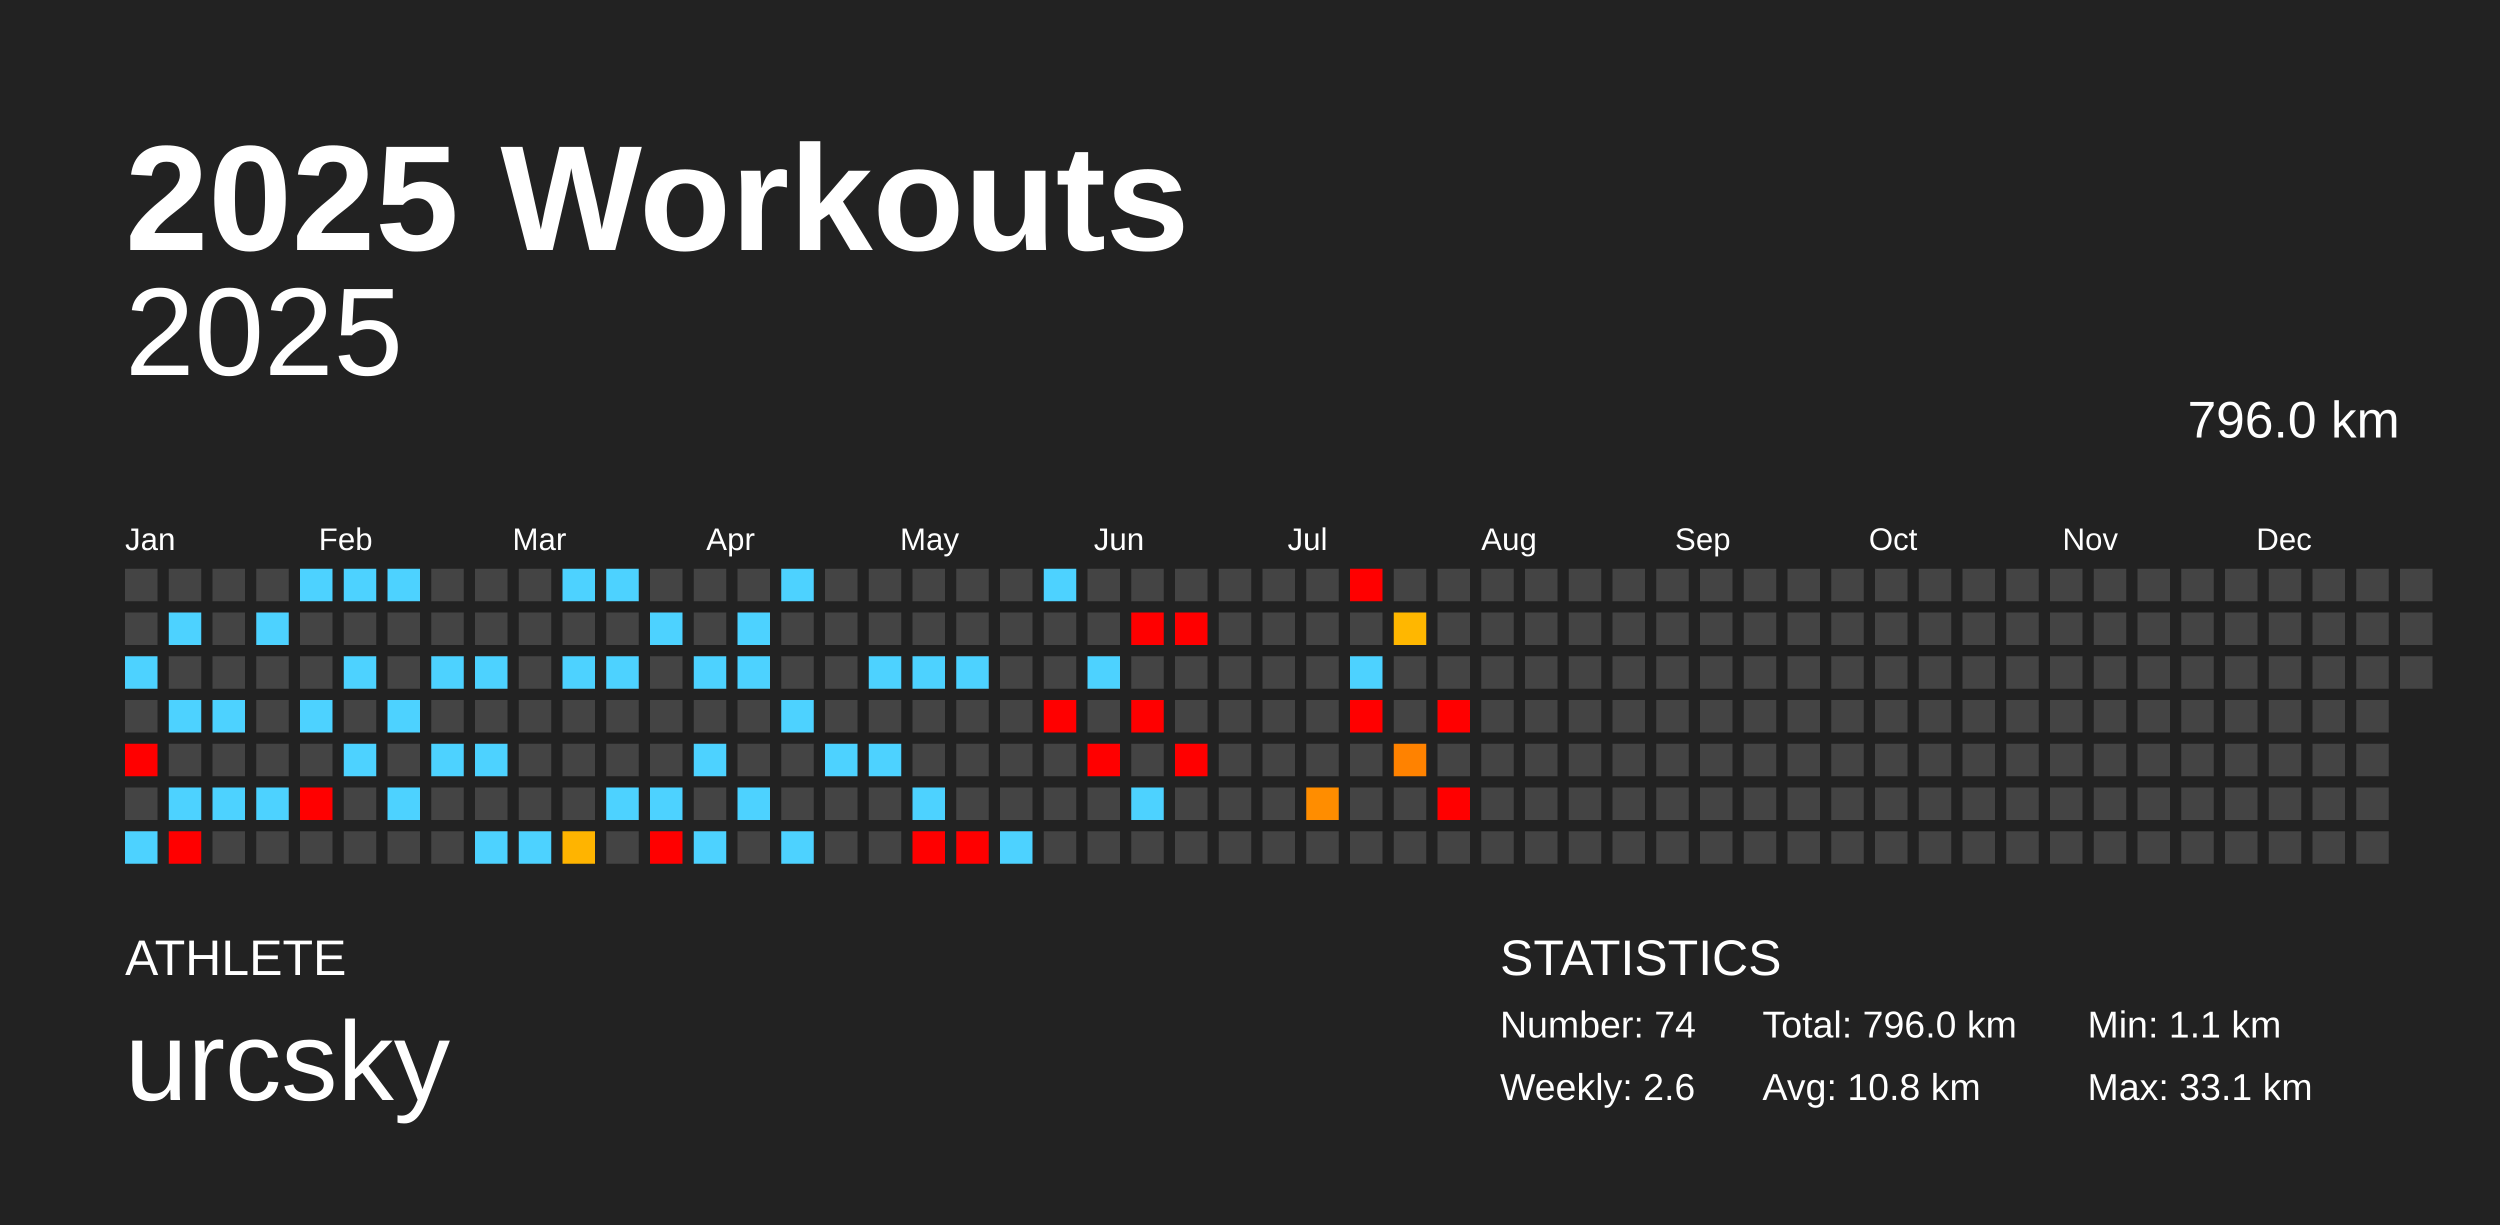
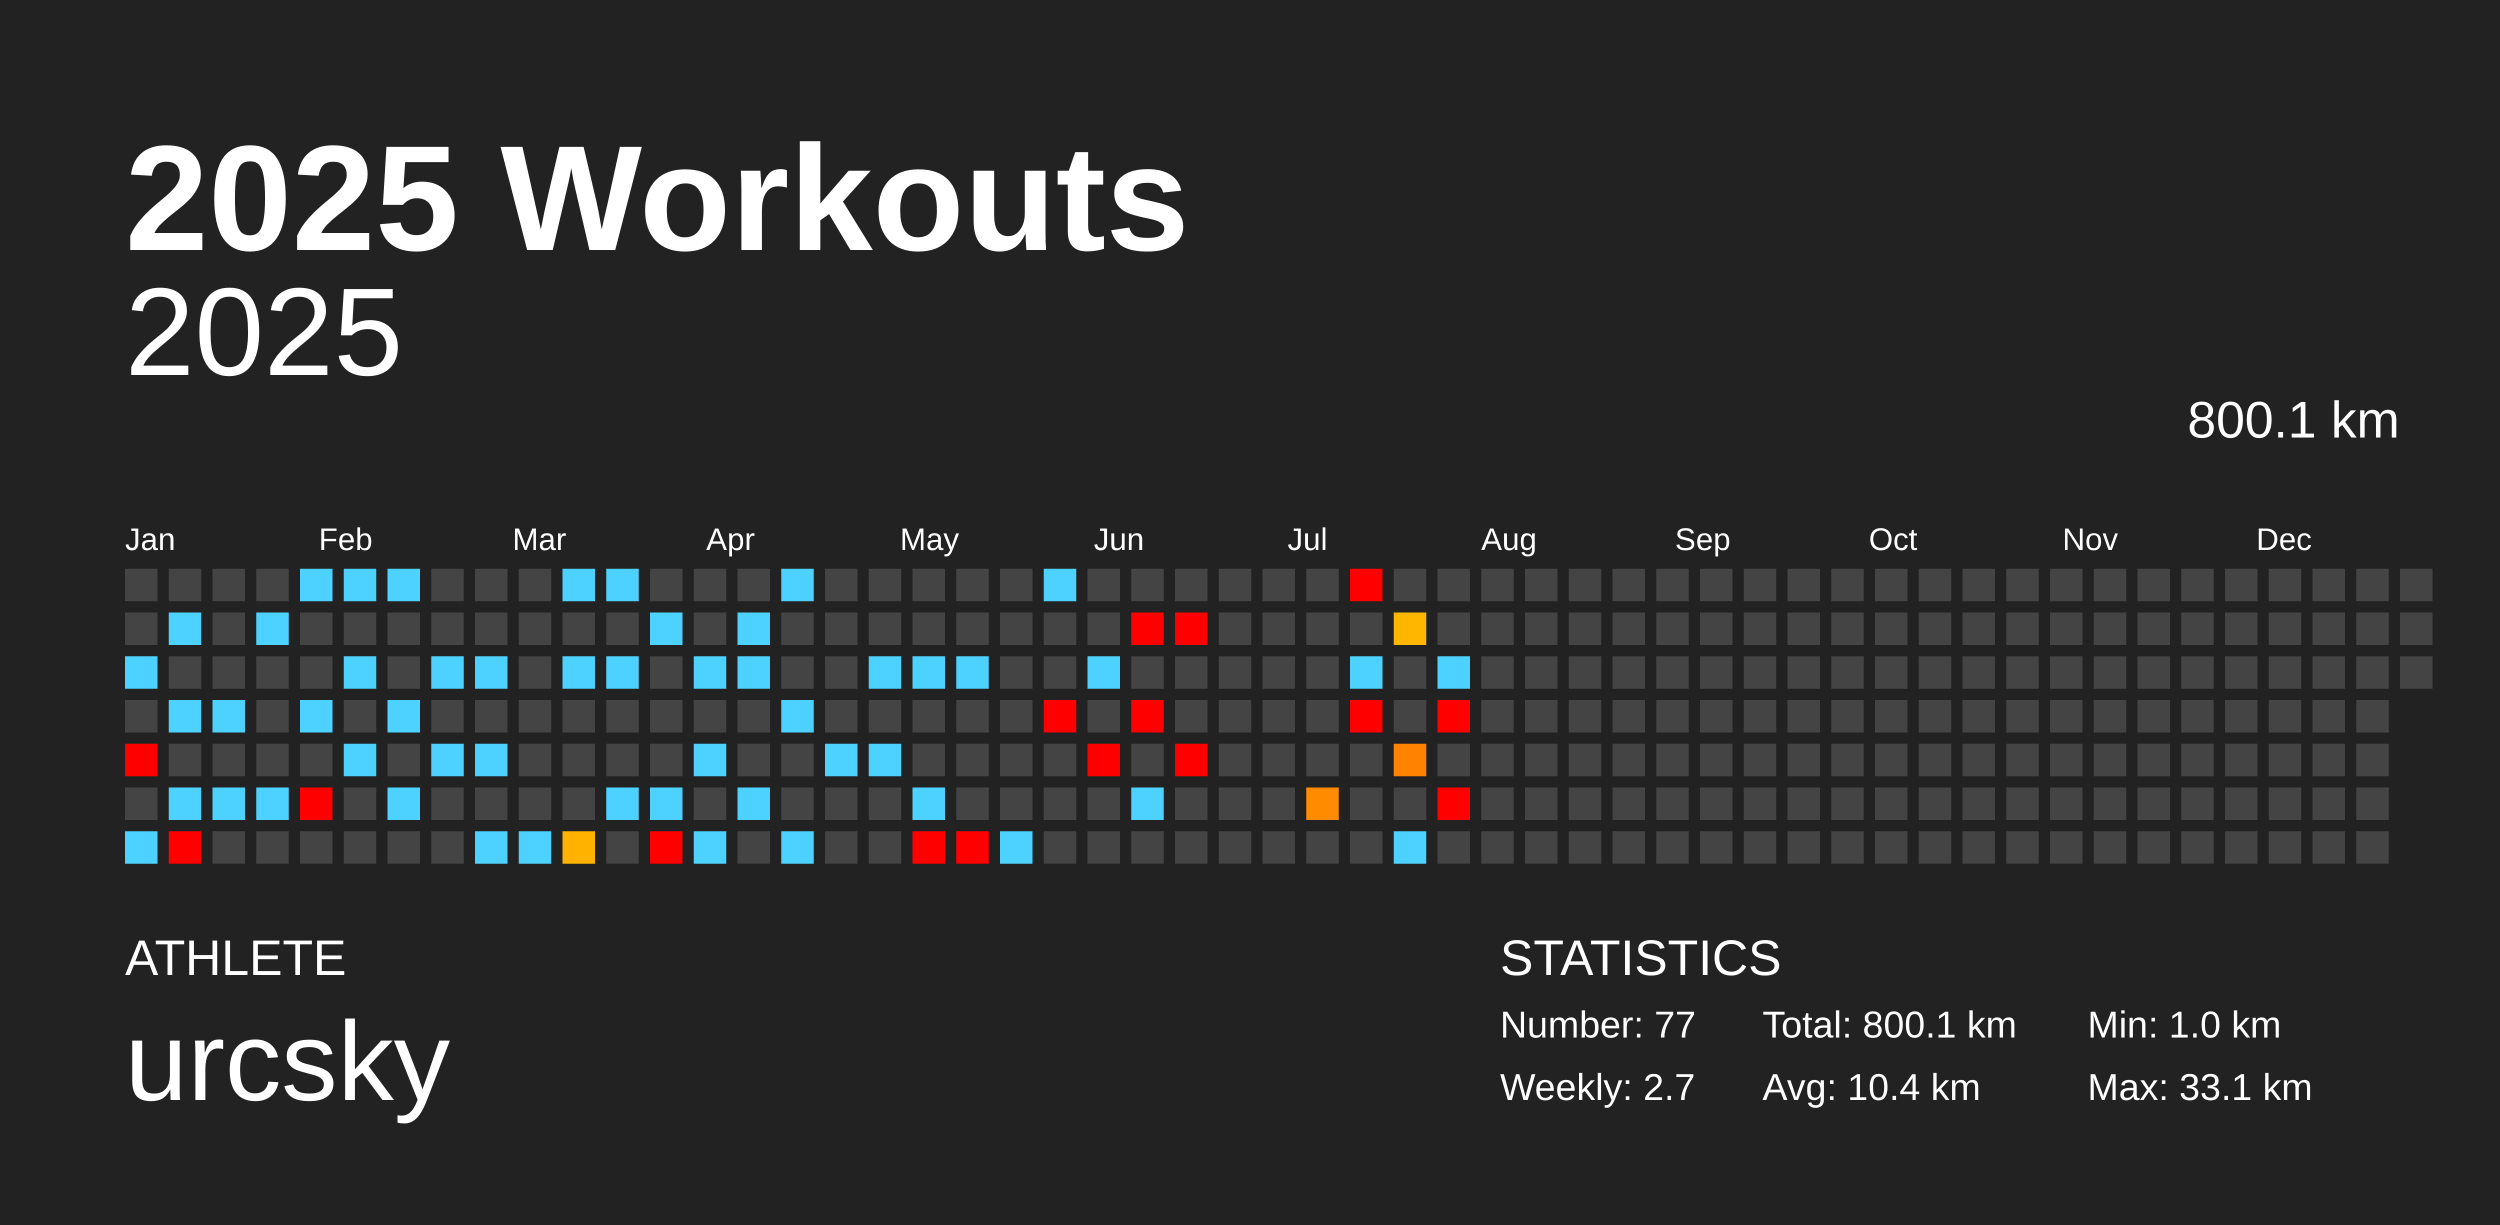
<svg xmlns="http://www.w3.org/2000/svg" baseProfile="full" height="98mm" version="1.1" viewBox="0,0,200,98" width="200mm">
  <defs />
  <rect fill="#222222" height="98" width="200" x="0" y="0" />
  <text fill="#FFFFFF" style="font-size:12px; font-family:Arial; font-weight:bold;" x="10" y="20">2025 Workouts</text>
  <text fill="#FFFFFF" style="font-size:4px; font-family:Arial" x="10" y="78">ATHLETE</text>
  <text fill="#FFFFFF" style="font-size:9px; font-family:Arial" x="10" y="88">urcsky</text>
  <text fill="#FFFFFF" style="font-size:4px; font-family:Arial" x="120" y="78">STATISTICS</text>
-   <text fill="#FFFFFF" style="font-size:3px; font-family:Arial" x="120" y="83">Number: 74</text>
-   <text fill="#FFFFFF" style="font-size:3px; font-family:Arial" x="120" y="88">Weekly: 2.6</text>
-   <text fill="#FFFFFF" style="font-size:3px; font-family:Arial" x="141" y="83">Total: 796.0 km</text>
-   <text fill="#FFFFFF" style="font-size:3px; font-family:Arial" x="141" y="88">Avg: 10.8 km</text>
-   <text fill="#FFFFFF" style="font-size:3px; font-family:Arial" x="167" y="83">Min: 1.1 km</text>
+   <text fill="#FFFFFF" style="font-size:3px; font-family:Arial" x="120" y="83">Number: 77</text>
+   <text fill="#FFFFFF" style="font-size:3px; font-family:Arial" x="120" y="88">Weekly: 2.7</text>
+   <text fill="#FFFFFF" style="font-size:3px; font-family:Arial" x="141" y="83">Total: 800.1 km</text>
+   <text fill="#FFFFFF" style="font-size:3px; font-family:Arial" x="141" y="88">Avg: 10.4 km</text>
+   <text fill="#FFFFFF" style="font-size:3px; font-family:Arial" x="167" y="83">Min: 1.0 km</text>
  <text fill="#FFFFFF" style="font-size:3px; font-family:Arial" x="167" y="88">Max: 33.1 km</text>
  <text alignment-baseline="hanging" fill="#FFFFFF" style="font-size:10.0px; font-family:Arial;" x="10" y="30">2025</text>
-   <text alignment-baseline="hanging" fill="#FFFFFF" style="font-size:4.125px; font-family:Arial;" x="175" y="35">796.0 km</text>
+   <text alignment-baseline="hanging" fill="#FFFFFF" style="font-size:4.125px; font-family:Arial;" x="175" y="35">800.1 km</text>
  <text fill="#FFFFFF" style="font-size:2.5px; font-family:Arial" x="10.0" y="44">Jan</text>
  <text fill="#FFFFFF" style="font-size:2.5px; font-family:Arial" x="25.5" y="44">Feb</text>
  <text fill="#FFFFFF" style="font-size:2.5px; font-family:Arial" x="41.0" y="44">Mar</text>
  <text fill="#FFFFFF" style="font-size:2.5px; font-family:Arial" x="56.5" y="44">Apr</text>
  <text fill="#FFFFFF" style="font-size:2.5px; font-family:Arial" x="72.0" y="44">May</text>
  <text fill="#FFFFFF" style="font-size:2.5px; font-family:Arial" x="87.5" y="44">Jun</text>
  <text fill="#FFFFFF" style="font-size:2.5px; font-family:Arial" x="103.0" y="44">Jul</text>
  <text fill="#FFFFFF" style="font-size:2.5px; font-family:Arial" x="118.5" y="44">Aug</text>
  <text fill="#FFFFFF" style="font-size:2.5px; font-family:Arial" x="134.0" y="44">Sep</text>
  <text fill="#FFFFFF" style="font-size:2.5px; font-family:Arial" x="149.5" y="44">Oct</text>
  <text fill="#FFFFFF" style="font-size:2.5px; font-family:Arial" x="165.0" y="44">Nov</text>
  <text fill="#FFFFFF" style="font-size:2.5px; font-family:Arial" x="180.5" y="44">Dec</text>
  <rect fill="#444444" height="2.6" width="2.6" x="10.0" y="45.5" />
  <rect fill="#444444" height="2.6" width="2.6" x="10.0" y="49.0" />
  <rect fill="#4dd2ff" height="2.6" width="2.6" x="10.0" y="52.5" />
  <rect fill="#444444" height="2.6" width="2.6" x="10.0" y="56.0" />
  <rect fill="red" height="2.6" width="2.6" x="10.0" y="59.5" />
  <rect fill="#444444" height="2.6" width="2.6" x="10.0" y="63.0" />
  <rect fill="#4dd2ff" height="2.6" width="2.6" x="10.0" y="66.5" />
  <rect fill="#444444" height="2.6" width="2.6" x="13.5" y="45.5" />
  <rect fill="#4dd2ff" height="2.6" width="2.6" x="13.5" y="49.0" />
  <rect fill="#444444" height="2.6" width="2.6" x="13.5" y="52.5" />
  <rect fill="#4dd2ff" height="2.6" width="2.6" x="13.5" y="56.0" />
  <rect fill="#444444" height="2.6" width="2.6" x="13.5" y="59.5" />
  <rect fill="#4dd2ff" height="2.6" width="2.6" x="13.5" y="63.0" />
  <rect fill="red" height="2.6" width="2.6" x="13.5" y="66.5" />
  <rect fill="#444444" height="2.6" width="2.6" x="17.0" y="45.5" />
  <rect fill="#444444" height="2.6" width="2.6" x="17.0" y="49.0" />
  <rect fill="#444444" height="2.6" width="2.6" x="17.0" y="52.5" />
  <rect fill="#4dd2ff" height="2.6" width="2.6" x="17.0" y="56.0" />
  <rect fill="#444444" height="2.6" width="2.6" x="17.0" y="59.5" />
  <rect fill="#4dd2ff" height="2.6" width="2.6" x="17.0" y="63.0" />
  <rect fill="#444444" height="2.6" width="2.6" x="17.0" y="66.5" />
  <rect fill="#444444" height="2.6" width="2.6" x="20.5" y="45.5" />
  <rect fill="#4dd2ff" height="2.6" width="2.6" x="20.5" y="49.0" />
  <rect fill="#444444" height="2.6" width="2.6" x="20.5" y="52.5" />
  <rect fill="#444444" height="2.6" width="2.6" x="20.5" y="56.0" />
  <rect fill="#444444" height="2.6" width="2.6" x="20.5" y="59.5" />
  <rect fill="#4dd2ff" height="2.6" width="2.6" x="20.5" y="63.0" />
  <rect fill="#444444" height="2.6" width="2.6" x="20.5" y="66.5" />
  <rect fill="#4dd2ff" height="2.6" width="2.6" x="24.0" y="45.5" />
  <rect fill="#444444" height="2.6" width="2.6" x="24.0" y="49.0" />
  <rect fill="#444444" height="2.6" width="2.6" x="24.0" y="52.5" />
  <rect fill="#4dd2ff" height="2.6" width="2.6" x="24.0" y="56.0" />
  <rect fill="#444444" height="2.6" width="2.6" x="24.0" y="59.5" />
  <rect fill="red" height="2.6" width="2.6" x="24.0" y="63.0" />
  <rect fill="#444444" height="2.6" width="2.6" x="24.0" y="66.5" />
  <rect fill="#4dd2ff" height="2.6" width="2.6" x="27.5" y="45.5" />
  <rect fill="#444444" height="2.6" width="2.6" x="27.5" y="49.0" />
  <rect fill="#4dd2ff" height="2.6" width="2.6" x="27.5" y="52.5" />
  <rect fill="#444444" height="2.6" width="2.6" x="27.5" y="56.0" />
  <rect fill="#4dd2ff" height="2.6" width="2.6" x="27.5" y="59.5" />
  <rect fill="#444444" height="2.6" width="2.6" x="27.5" y="63.0" />
  <rect fill="#444444" height="2.6" width="2.6" x="27.5" y="66.5" />
  <rect fill="#4dd2ff" height="2.6" width="2.6" x="31.0" y="45.5" />
  <rect fill="#444444" height="2.6" width="2.6" x="31.0" y="49.0" />
  <rect fill="#444444" height="2.6" width="2.6" x="31.0" y="52.5" />
  <rect fill="#4dd2ff" height="2.6" width="2.6" x="31.0" y="56.0" />
  <rect fill="#444444" height="2.6" width="2.6" x="31.0" y="59.5" />
  <rect fill="#4dd2ff" height="2.6" width="2.6" x="31.0" y="63.0" />
  <rect fill="#444444" height="2.6" width="2.6" x="31.0" y="66.5" />
  <rect fill="#444444" height="2.6" width="2.6" x="34.5" y="45.5" />
  <rect fill="#444444" height="2.6" width="2.6" x="34.5" y="49.0" />
  <rect fill="#4dd2ff" height="2.6" width="2.6" x="34.5" y="52.5" />
  <rect fill="#444444" height="2.6" width="2.6" x="34.5" y="56.0" />
  <rect fill="#4dd2ff" height="2.6" width="2.6" x="34.5" y="59.5" />
  <rect fill="#444444" height="2.6" width="2.6" x="34.5" y="63.0" />
  <rect fill="#444444" height="2.6" width="2.6" x="34.5" y="66.5" />
  <rect fill="#444444" height="2.6" width="2.6" x="38.0" y="45.5" />
  <rect fill="#444444" height="2.6" width="2.6" x="38.0" y="49.0" />
  <rect fill="#4dd2ff" height="2.6" width="2.6" x="38.0" y="52.5" />
  <rect fill="#444444" height="2.6" width="2.6" x="38.0" y="56.0" />
  <rect fill="#4dd2ff" height="2.6" width="2.6" x="38.0" y="59.5" />
  <rect fill="#444444" height="2.6" width="2.6" x="38.0" y="63.0" />
  <rect fill="#4dd2ff" height="2.6" width="2.6" x="38.0" y="66.5" />
  <rect fill="#444444" height="2.6" width="2.6" x="41.5" y="45.5" />
  <rect fill="#444444" height="2.6" width="2.6" x="41.5" y="49.0" />
  <rect fill="#444444" height="2.6" width="2.6" x="41.5" y="52.5" />
  <rect fill="#444444" height="2.6" width="2.6" x="41.5" y="56.0" />
  <rect fill="#444444" height="2.6" width="2.6" x="41.5" y="59.5" />
  <rect fill="#444444" height="2.6" width="2.6" x="41.5" y="63.0" />
  <rect fill="#4dd2ff" height="2.6" width="2.6" x="41.5" y="66.5" />
  <rect fill="#4dd2ff" height="2.6" width="2.6" x="45.0" y="45.5" />
  <rect fill="#444444" height="2.6" width="2.6" x="45.0" y="49.0" />
  <rect fill="#4dd2ff" height="2.6" width="2.6" x="45.0" y="52.5" />
  <rect fill="#444444" height="2.6" width="2.6" x="45.0" y="56.0" />
  <rect fill="#444444" height="2.6" width="2.6" x="45.0" y="59.5" />
  <rect fill="#444444" height="2.6" width="2.6" x="45.0" y="63.0" />
-   <rect fill="#ffb400" height="2.6" width="2.6" x="45.0" y="66.5" />
+   <rect fill="#ffb300" height="2.6" width="2.6" x="45.0" y="66.5" />
  <rect fill="#4dd2ff" height="2.6" width="2.6" x="48.5" y="45.5" />
  <rect fill="#444444" height="2.6" width="2.6" x="48.5" y="49.0" />
  <rect fill="#4dd2ff" height="2.6" width="2.6" x="48.5" y="52.5" />
  <rect fill="#444444" height="2.6" width="2.6" x="48.5" y="56.0" />
  <rect fill="#444444" height="2.6" width="2.6" x="48.5" y="59.5" />
  <rect fill="#4dd2ff" height="2.6" width="2.6" x="48.5" y="63.0" />
  <rect fill="#444444" height="2.6" width="2.6" x="48.5" y="66.5" />
  <rect fill="#444444" height="2.6" width="2.6" x="52.0" y="45.5" />
  <rect fill="#4dd2ff" height="2.6" width="2.6" x="52.0" y="49.0" />
  <rect fill="#444444" height="2.6" width="2.6" x="52.0" y="52.5" />
  <rect fill="#444444" height="2.6" width="2.6" x="52.0" y="56.0" />
  <rect fill="#444444" height="2.6" width="2.6" x="52.0" y="59.5" />
  <rect fill="#4dd2ff" height="2.6" width="2.6" x="52.0" y="63.0" />
  <rect fill="red" height="2.6" width="2.6" x="52.0" y="66.5" />
  <rect fill="#444444" height="2.6" width="2.6" x="55.5" y="45.5" />
  <rect fill="#444444" height="2.6" width="2.6" x="55.5" y="49.0" />
  <rect fill="#4dd2ff" height="2.6" width="2.6" x="55.5" y="52.5" />
  <rect fill="#444444" height="2.6" width="2.6" x="55.5" y="56.0" />
  <rect fill="#4dd2ff" height="2.6" width="2.6" x="55.5" y="59.5" />
  <rect fill="#444444" height="2.6" width="2.6" x="55.5" y="63.0" />
  <rect fill="#4dd2ff" height="2.6" width="2.6" x="55.5" y="66.5" />
  <rect fill="#444444" height="2.6" width="2.6" x="59.0" y="45.5" />
  <rect fill="#4dd2ff" height="2.6" width="2.6" x="59.0" y="49.0" />
  <rect fill="#4dd2ff" height="2.6" width="2.6" x="59.0" y="52.5" />
  <rect fill="#444444" height="2.6" width="2.6" x="59.0" y="56.0" />
  <rect fill="#444444" height="2.6" width="2.6" x="59.0" y="59.5" />
  <rect fill="#4dd2ff" height="2.6" width="2.6" x="59.0" y="63.0" />
  <rect fill="#444444" height="2.6" width="2.6" x="59.0" y="66.5" />
  <rect fill="#4dd2ff" height="2.6" width="2.6" x="62.5" y="45.5" />
  <rect fill="#444444" height="2.6" width="2.6" x="62.5" y="49.0" />
  <rect fill="#444444" height="2.6" width="2.6" x="62.5" y="52.5" />
  <rect fill="#4dd2ff" height="2.6" width="2.6" x="62.5" y="56.0" />
  <rect fill="#444444" height="2.6" width="2.6" x="62.5" y="59.5" />
  <rect fill="#444444" height="2.6" width="2.6" x="62.5" y="63.0" />
  <rect fill="#4dd2ff" height="2.6" width="2.6" x="62.5" y="66.5" />
  <rect fill="#444444" height="2.6" width="2.6" x="66.0" y="45.5" />
  <rect fill="#444444" height="2.6" width="2.6" x="66.0" y="49.0" />
  <rect fill="#444444" height="2.6" width="2.6" x="66.0" y="52.5" />
  <rect fill="#444444" height="2.6" width="2.6" x="66.0" y="56.0" />
  <rect fill="#4dd2ff" height="2.6" width="2.6" x="66.0" y="59.5" />
  <rect fill="#444444" height="2.6" width="2.6" x="66.0" y="63.0" />
  <rect fill="#444444" height="2.6" width="2.6" x="66.0" y="66.5" />
  <rect fill="#444444" height="2.6" width="2.6" x="69.5" y="45.5" />
  <rect fill="#444444" height="2.6" width="2.6" x="69.5" y="49.0" />
  <rect fill="#4dd2ff" height="2.6" width="2.6" x="69.5" y="52.5" />
  <rect fill="#444444" height="2.6" width="2.6" x="69.5" y="56.0" />
  <rect fill="#4dd2ff" height="2.6" width="2.6" x="69.5" y="59.5" />
  <rect fill="#444444" height="2.6" width="2.6" x="69.5" y="63.0" />
  <rect fill="#444444" height="2.6" width="2.6" x="69.5" y="66.5" />
  <rect fill="#444444" height="2.6" width="2.6" x="73.0" y="45.5" />
  <rect fill="#444444" height="2.6" width="2.6" x="73.0" y="49.0" />
  <rect fill="#4dd2ff" height="2.6" width="2.6" x="73.0" y="52.5" />
  <rect fill="#444444" height="2.6" width="2.6" x="73.0" y="56.0" />
  <rect fill="#444444" height="2.6" width="2.6" x="73.0" y="59.5" />
  <rect fill="#4dd2ff" height="2.6" width="2.6" x="73.0" y="63.0" />
  <rect fill="red" height="2.6" width="2.6" x="73.0" y="66.5" />
  <rect fill="#444444" height="2.6" width="2.6" x="76.5" y="45.5" />
  <rect fill="#444444" height="2.6" width="2.6" x="76.5" y="49.0" />
  <rect fill="#4dd2ff" height="2.6" width="2.6" x="76.5" y="52.5" />
  <rect fill="#444444" height="2.6" width="2.6" x="76.5" y="56.0" />
  <rect fill="#444444" height="2.6" width="2.6" x="76.5" y="59.5" />
  <rect fill="#444444" height="2.6" width="2.6" x="76.5" y="63.0" />
  <rect fill="red" height="2.6" width="2.6" x="76.5" y="66.5" />
  <rect fill="#444444" height="2.6" width="2.6" x="80.0" y="45.5" />
  <rect fill="#444444" height="2.6" width="2.6" x="80.0" y="49.0" />
  <rect fill="#444444" height="2.6" width="2.6" x="80.0" y="52.5" />
  <rect fill="#444444" height="2.6" width="2.6" x="80.0" y="56.0" />
  <rect fill="#444444" height="2.6" width="2.6" x="80.0" y="59.5" />
  <rect fill="#444444" height="2.6" width="2.6" x="80.0" y="63.0" />
  <rect fill="#4dd2ff" height="2.6" width="2.6" x="80.0" y="66.5" />
  <rect fill="#4dd2ff" height="2.6" width="2.6" x="83.5" y="45.5" />
  <rect fill="#444444" height="2.6" width="2.6" x="83.5" y="49.0" />
  <rect fill="#444444" height="2.6" width="2.6" x="83.5" y="52.5" />
  <rect fill="red" height="2.6" width="2.6" x="83.5" y="56.0" />
  <rect fill="#444444" height="2.6" width="2.6" x="83.5" y="59.5" />
  <rect fill="#444444" height="2.6" width="2.6" x="83.5" y="63.0" />
  <rect fill="#444444" height="2.6" width="2.6" x="83.5" y="66.5" />
  <rect fill="#444444" height="2.6" width="2.6" x="87.0" y="45.5" />
  <rect fill="#444444" height="2.6" width="2.6" x="87.0" y="49.0" />
  <rect fill="#4dd2ff" height="2.6" width="2.6" x="87.0" y="52.5" />
  <rect fill="#444444" height="2.6" width="2.6" x="87.0" y="56.0" />
  <rect fill="red" height="2.6" width="2.6" x="87.0" y="59.5" />
  <rect fill="#444444" height="2.6" width="2.6" x="87.0" y="63.0" />
  <rect fill="#444444" height="2.6" width="2.6" x="87.0" y="66.5" />
  <rect fill="#444444" height="2.6" width="2.6" x="90.5" y="45.5" />
  <rect fill="red" height="2.6" width="2.6" x="90.5" y="49.0" />
  <rect fill="#444444" height="2.6" width="2.6" x="90.5" y="52.5" />
  <rect fill="red" height="2.6" width="2.6" x="90.5" y="56.0" />
  <rect fill="#444444" height="2.6" width="2.6" x="90.5" y="59.5" />
  <rect fill="#4dd2ff" height="2.6" width="2.6" x="90.5" y="63.0" />
  <rect fill="#444444" height="2.6" width="2.6" x="90.5" y="66.5" />
  <rect fill="#444444" height="2.6" width="2.6" x="94.0" y="45.5" />
  <rect fill="red" height="2.6" width="2.6" x="94.0" y="49.0" />
  <rect fill="#444444" height="2.6" width="2.6" x="94.0" y="52.5" />
  <rect fill="#444444" height="2.6" width="2.6" x="94.0" y="56.0" />
  <rect fill="red" height="2.6" width="2.6" x="94.0" y="59.5" />
  <rect fill="#444444" height="2.6" width="2.6" x="94.0" y="63.0" />
  <rect fill="#444444" height="2.6" width="2.6" x="94.0" y="66.5" />
  <rect fill="#444444" height="2.6" width="2.6" x="97.5" y="45.5" />
  <rect fill="#444444" height="2.6" width="2.6" x="97.5" y="49.0" />
  <rect fill="#444444" height="2.6" width="2.6" x="97.5" y="52.5" />
  <rect fill="#444444" height="2.6" width="2.6" x="97.5" y="56.0" />
  <rect fill="#444444" height="2.6" width="2.6" x="97.5" y="59.5" />
  <rect fill="#444444" height="2.6" width="2.6" x="97.5" y="63.0" />
  <rect fill="#444444" height="2.6" width="2.6" x="97.5" y="66.5" />
  <rect fill="#444444" height="2.6" width="2.6" x="101.0" y="45.5" />
  <rect fill="#444444" height="2.6" width="2.6" x="101.0" y="49.0" />
  <rect fill="#444444" height="2.6" width="2.6" x="101.0" y="52.5" />
  <rect fill="#444444" height="2.6" width="2.6" x="101.0" y="56.0" />
  <rect fill="#444444" height="2.6" width="2.6" x="101.0" y="59.5" />
  <rect fill="#444444" height="2.6" width="2.6" x="101.0" y="63.0" />
  <rect fill="#444444" height="2.6" width="2.6" x="101.0" y="66.5" />
  <rect fill="#444444" height="2.6" width="2.6" x="104.5" y="45.5" />
  <rect fill="#444444" height="2.6" width="2.6" x="104.5" y="49.0" />
  <rect fill="#444444" height="2.6" width="2.6" x="104.5" y="52.5" />
  <rect fill="#444444" height="2.6" width="2.6" x="104.5" y="56.0" />
  <rect fill="#444444" height="2.6" width="2.6" x="104.5" y="59.5" />
-   <rect fill="#ff8d00" height="2.6" width="2.6" x="104.5" y="63.0" />
+   <rect fill="#ff8c00" height="2.6" width="2.6" x="104.5" y="63.0" />
  <rect fill="#444444" height="2.6" width="2.6" x="104.5" y="66.5" />
  <rect fill="red" height="2.6" width="2.6" x="108.0" y="45.5" />
  <rect fill="#444444" height="2.6" width="2.6" x="108.0" y="49.0" />
  <rect fill="#4dd2ff" height="2.6" width="2.6" x="108.0" y="52.5" />
  <rect fill="red" height="2.6" width="2.6" x="108.0" y="56.0" />
  <rect fill="#444444" height="2.6" width="2.6" x="108.0" y="59.5" />
  <rect fill="#444444" height="2.6" width="2.6" x="108.0" y="63.0" />
  <rect fill="#444444" height="2.6" width="2.6" x="108.0" y="66.5" />
  <rect fill="#444444" height="2.6" width="2.6" x="111.5" y="45.5" />
-   <rect fill="#ffb700" height="2.6" width="2.6" x="111.5" y="49.0" />
+   <rect fill="#ffb600" height="2.6" width="2.6" x="111.5" y="49.0" />
  <rect fill="#444444" height="2.6" width="2.6" x="111.5" y="52.5" />
  <rect fill="#444444" height="2.6" width="2.6" x="111.5" y="56.0" />
  <rect fill="#ff8200" height="2.6" width="2.6" x="111.5" y="59.5" />
  <rect fill="#444444" height="2.6" width="2.6" x="111.5" y="63.0" />
-   <rect fill="#444444" height="2.6" width="2.6" x="111.5" y="66.5" />
+   <rect fill="#4dd2ff" height="2.6" width="2.6" x="111.5" y="66.5" />
  <rect fill="#444444" height="2.6" width="2.6" x="115.0" y="45.5" />
  <rect fill="#444444" height="2.6" width="2.6" x="115.0" y="49.0" />
-   <rect fill="#444444" height="2.6" width="2.6" x="115.0" y="52.5" />
+   <rect fill="#4dd2ff" height="2.6" width="2.6" x="115.0" y="52.5" />
  <rect fill="red" height="2.6" width="2.6" x="115.0" y="56.0" />
  <rect fill="#444444" height="2.6" width="2.6" x="115.0" y="59.5" />
  <rect fill="red" height="2.6" width="2.6" x="115.0" y="63.0" />
  <rect fill="#444444" height="2.6" width="2.6" x="115.0" y="66.5" />
  <rect fill="#444444" height="2.6" width="2.6" x="118.5" y="45.5" />
  <rect fill="#444444" height="2.6" width="2.6" x="118.5" y="49.0" />
  <rect fill="#444444" height="2.6" width="2.6" x="118.5" y="52.5" />
  <rect fill="#444444" height="2.6" width="2.6" x="118.5" y="56.0" />
  <rect fill="#444444" height="2.6" width="2.6" x="118.5" y="59.5" />
  <rect fill="#444444" height="2.6" width="2.6" x="118.5" y="63.0" />
  <rect fill="#444444" height="2.6" width="2.6" x="118.5" y="66.5" />
  <rect fill="#444444" height="2.6" width="2.6" x="122.0" y="45.5" />
  <rect fill="#444444" height="2.6" width="2.6" x="122.0" y="49.0" />
  <rect fill="#444444" height="2.6" width="2.6" x="122.0" y="52.5" />
  <rect fill="#444444" height="2.6" width="2.6" x="122.0" y="56.0" />
  <rect fill="#444444" height="2.6" width="2.6" x="122.0" y="59.5" />
  <rect fill="#444444" height="2.6" width="2.6" x="122.0" y="63.0" />
  <rect fill="#444444" height="2.6" width="2.6" x="122.0" y="66.5" />
  <rect fill="#444444" height="2.6" width="2.6" x="125.5" y="45.5" />
  <rect fill="#444444" height="2.6" width="2.6" x="125.5" y="49.0" />
  <rect fill="#444444" height="2.6" width="2.6" x="125.5" y="52.5" />
  <rect fill="#444444" height="2.6" width="2.6" x="125.5" y="56.0" />
  <rect fill="#444444" height="2.6" width="2.6" x="125.5" y="59.5" />
  <rect fill="#444444" height="2.6" width="2.6" x="125.5" y="63.0" />
  <rect fill="#444444" height="2.6" width="2.6" x="125.5" y="66.5" />
  <rect fill="#444444" height="2.6" width="2.6" x="129.0" y="45.5" />
  <rect fill="#444444" height="2.6" width="2.6" x="129.0" y="49.0" />
  <rect fill="#444444" height="2.6" width="2.6" x="129.0" y="52.5" />
  <rect fill="#444444" height="2.6" width="2.6" x="129.0" y="56.0" />
  <rect fill="#444444" height="2.6" width="2.6" x="129.0" y="59.5" />
  <rect fill="#444444" height="2.6" width="2.6" x="129.0" y="63.0" />
  <rect fill="#444444" height="2.6" width="2.6" x="129.0" y="66.5" />
  <rect fill="#444444" height="2.6" width="2.6" x="132.5" y="45.5" />
  <rect fill="#444444" height="2.6" width="2.6" x="132.5" y="49.0" />
  <rect fill="#444444" height="2.6" width="2.6" x="132.5" y="52.5" />
  <rect fill="#444444" height="2.6" width="2.6" x="132.5" y="56.0" />
  <rect fill="#444444" height="2.6" width="2.6" x="132.5" y="59.5" />
  <rect fill="#444444" height="2.6" width="2.6" x="132.5" y="63.0" />
  <rect fill="#444444" height="2.6" width="2.6" x="132.5" y="66.5" />
  <rect fill="#444444" height="2.6" width="2.6" x="136.0" y="45.5" />
  <rect fill="#444444" height="2.6" width="2.6" x="136.0" y="49.0" />
  <rect fill="#444444" height="2.6" width="2.6" x="136.0" y="52.5" />
  <rect fill="#444444" height="2.6" width="2.6" x="136.0" y="56.0" />
  <rect fill="#444444" height="2.6" width="2.6" x="136.0" y="59.5" />
  <rect fill="#444444" height="2.6" width="2.6" x="136.0" y="63.0" />
  <rect fill="#444444" height="2.6" width="2.6" x="136.0" y="66.5" />
  <rect fill="#444444" height="2.6" width="2.6" x="139.5" y="45.5" />
  <rect fill="#444444" height="2.6" width="2.6" x="139.5" y="49.0" />
  <rect fill="#444444" height="2.6" width="2.6" x="139.5" y="52.5" />
  <rect fill="#444444" height="2.6" width="2.6" x="139.5" y="56.0" />
  <rect fill="#444444" height="2.6" width="2.6" x="139.5" y="59.5" />
  <rect fill="#444444" height="2.6" width="2.6" x="139.5" y="63.0" />
  <rect fill="#444444" height="2.6" width="2.6" x="139.5" y="66.5" />
  <rect fill="#444444" height="2.6" width="2.6" x="143.0" y="45.5" />
  <rect fill="#444444" height="2.6" width="2.6" x="143.0" y="49.0" />
  <rect fill="#444444" height="2.6" width="2.6" x="143.0" y="52.5" />
  <rect fill="#444444" height="2.6" width="2.6" x="143.0" y="56.0" />
  <rect fill="#444444" height="2.6" width="2.6" x="143.0" y="59.5" />
  <rect fill="#444444" height="2.6" width="2.6" x="143.0" y="63.0" />
  <rect fill="#444444" height="2.6" width="2.6" x="143.0" y="66.5" />
  <rect fill="#444444" height="2.6" width="2.6" x="146.5" y="45.5" />
  <rect fill="#444444" height="2.6" width="2.6" x="146.5" y="49.0" />
  <rect fill="#444444" height="2.6" width="2.6" x="146.5" y="52.5" />
  <rect fill="#444444" height="2.6" width="2.6" x="146.5" y="56.0" />
  <rect fill="#444444" height="2.6" width="2.6" x="146.5" y="59.5" />
  <rect fill="#444444" height="2.6" width="2.6" x="146.5" y="63.0" />
  <rect fill="#444444" height="2.6" width="2.6" x="146.5" y="66.5" />
  <rect fill="#444444" height="2.6" width="2.6" x="150.0" y="45.5" />
  <rect fill="#444444" height="2.6" width="2.6" x="150.0" y="49.0" />
  <rect fill="#444444" height="2.6" width="2.6" x="150.0" y="52.5" />
  <rect fill="#444444" height="2.6" width="2.6" x="150.0" y="56.0" />
  <rect fill="#444444" height="2.6" width="2.6" x="150.0" y="59.5" />
  <rect fill="#444444" height="2.6" width="2.6" x="150.0" y="63.0" />
  <rect fill="#444444" height="2.6" width="2.6" x="150.0" y="66.5" />
  <rect fill="#444444" height="2.6" width="2.6" x="153.5" y="45.5" />
  <rect fill="#444444" height="2.6" width="2.6" x="153.5" y="49.0" />
  <rect fill="#444444" height="2.6" width="2.6" x="153.5" y="52.5" />
  <rect fill="#444444" height="2.6" width="2.6" x="153.5" y="56.0" />
  <rect fill="#444444" height="2.6" width="2.6" x="153.5" y="59.5" />
  <rect fill="#444444" height="2.6" width="2.6" x="153.5" y="63.0" />
  <rect fill="#444444" height="2.6" width="2.6" x="153.5" y="66.5" />
  <rect fill="#444444" height="2.6" width="2.6" x="157.0" y="45.5" />
  <rect fill="#444444" height="2.6" width="2.6" x="157.0" y="49.0" />
  <rect fill="#444444" height="2.6" width="2.6" x="157.0" y="52.5" />
  <rect fill="#444444" height="2.6" width="2.6" x="157.0" y="56.0" />
  <rect fill="#444444" height="2.6" width="2.6" x="157.0" y="59.5" />
  <rect fill="#444444" height="2.6" width="2.6" x="157.0" y="63.0" />
  <rect fill="#444444" height="2.6" width="2.6" x="157.0" y="66.5" />
  <rect fill="#444444" height="2.6" width="2.6" x="160.5" y="45.5" />
  <rect fill="#444444" height="2.6" width="2.6" x="160.5" y="49.0" />
  <rect fill="#444444" height="2.6" width="2.6" x="160.5" y="52.5" />
  <rect fill="#444444" height="2.6" width="2.6" x="160.5" y="56.0" />
  <rect fill="#444444" height="2.6" width="2.6" x="160.5" y="59.5" />
  <rect fill="#444444" height="2.6" width="2.6" x="160.5" y="63.0" />
  <rect fill="#444444" height="2.6" width="2.6" x="160.5" y="66.5" />
  <rect fill="#444444" height="2.6" width="2.6" x="164.0" y="45.5" />
  <rect fill="#444444" height="2.6" width="2.6" x="164.0" y="49.0" />
  <rect fill="#444444" height="2.6" width="2.6" x="164.0" y="52.5" />
  <rect fill="#444444" height="2.6" width="2.6" x="164.0" y="56.0" />
  <rect fill="#444444" height="2.6" width="2.6" x="164.0" y="59.5" />
  <rect fill="#444444" height="2.6" width="2.6" x="164.0" y="63.0" />
  <rect fill="#444444" height="2.6" width="2.6" x="164.0" y="66.5" />
  <rect fill="#444444" height="2.6" width="2.6" x="167.5" y="45.5" />
  <rect fill="#444444" height="2.6" width="2.6" x="167.5" y="49.0" />
  <rect fill="#444444" height="2.6" width="2.6" x="167.5" y="52.5" />
  <rect fill="#444444" height="2.6" width="2.6" x="167.5" y="56.0" />
  <rect fill="#444444" height="2.6" width="2.6" x="167.5" y="59.5" />
  <rect fill="#444444" height="2.6" width="2.6" x="167.5" y="63.0" />
  <rect fill="#444444" height="2.6" width="2.6" x="167.5" y="66.5" />
  <rect fill="#444444" height="2.6" width="2.6" x="171.0" y="45.5" />
  <rect fill="#444444" height="2.6" width="2.6" x="171.0" y="49.0" />
  <rect fill="#444444" height="2.6" width="2.6" x="171.0" y="52.5" />
  <rect fill="#444444" height="2.6" width="2.6" x="171.0" y="56.0" />
  <rect fill="#444444" height="2.6" width="2.6" x="171.0" y="59.5" />
  <rect fill="#444444" height="2.6" width="2.6" x="171.0" y="63.0" />
  <rect fill="#444444" height="2.6" width="2.6" x="171.0" y="66.5" />
  <rect fill="#444444" height="2.6" width="2.6" x="174.5" y="45.5" />
  <rect fill="#444444" height="2.6" width="2.6" x="174.5" y="49.0" />
  <rect fill="#444444" height="2.6" width="2.6" x="174.5" y="52.5" />
  <rect fill="#444444" height="2.6" width="2.6" x="174.5" y="56.0" />
  <rect fill="#444444" height="2.6" width="2.6" x="174.5" y="59.5" />
  <rect fill="#444444" height="2.6" width="2.6" x="174.5" y="63.0" />
  <rect fill="#444444" height="2.6" width="2.6" x="174.5" y="66.5" />
  <rect fill="#444444" height="2.6" width="2.6" x="178.0" y="45.5" />
  <rect fill="#444444" height="2.6" width="2.6" x="178.0" y="49.0" />
  <rect fill="#444444" height="2.6" width="2.6" x="178.0" y="52.5" />
  <rect fill="#444444" height="2.6" width="2.6" x="178.0" y="56.0" />
  <rect fill="#444444" height="2.6" width="2.6" x="178.0" y="59.5" />
  <rect fill="#444444" height="2.6" width="2.6" x="178.0" y="63.0" />
  <rect fill="#444444" height="2.6" width="2.6" x="178.0" y="66.5" />
  <rect fill="#444444" height="2.6" width="2.6" x="181.5" y="45.5" />
  <rect fill="#444444" height="2.6" width="2.6" x="181.5" y="49.0" />
  <rect fill="#444444" height="2.6" width="2.6" x="181.5" y="52.5" />
  <rect fill="#444444" height="2.6" width="2.6" x="181.5" y="56.0" />
  <rect fill="#444444" height="2.6" width="2.6" x="181.5" y="59.5" />
  <rect fill="#444444" height="2.6" width="2.6" x="181.5" y="63.0" />
  <rect fill="#444444" height="2.6" width="2.6" x="181.5" y="66.5" />
  <rect fill="#444444" height="2.6" width="2.6" x="185.0" y="45.5" />
  <rect fill="#444444" height="2.6" width="2.6" x="185.0" y="49.0" />
  <rect fill="#444444" height="2.6" width="2.6" x="185.0" y="52.5" />
  <rect fill="#444444" height="2.6" width="2.6" x="185.0" y="56.0" />
  <rect fill="#444444" height="2.6" width="2.6" x="185.0" y="59.5" />
  <rect fill="#444444" height="2.6" width="2.6" x="185.0" y="63.0" />
  <rect fill="#444444" height="2.6" width="2.6" x="185.0" y="66.5" />
  <rect fill="#444444" height="2.6" width="2.6" x="188.5" y="45.5" />
  <rect fill="#444444" height="2.6" width="2.6" x="188.5" y="49.0" />
  <rect fill="#444444" height="2.6" width="2.6" x="188.5" y="52.5" />
  <rect fill="#444444" height="2.6" width="2.6" x="188.5" y="56.0" />
  <rect fill="#444444" height="2.6" width="2.6" x="188.5" y="59.5" />
  <rect fill="#444444" height="2.6" width="2.6" x="188.5" y="63.0" />
  <rect fill="#444444" height="2.6" width="2.6" x="188.5" y="66.5" />
  <rect fill="#444444" height="2.6" width="2.6" x="192.0" y="45.5" />
  <rect fill="#444444" height="2.6" width="2.6" x="192.0" y="49.0" />
  <rect fill="#444444" height="2.6" width="2.6" x="192.0" y="52.5" />
</svg>
